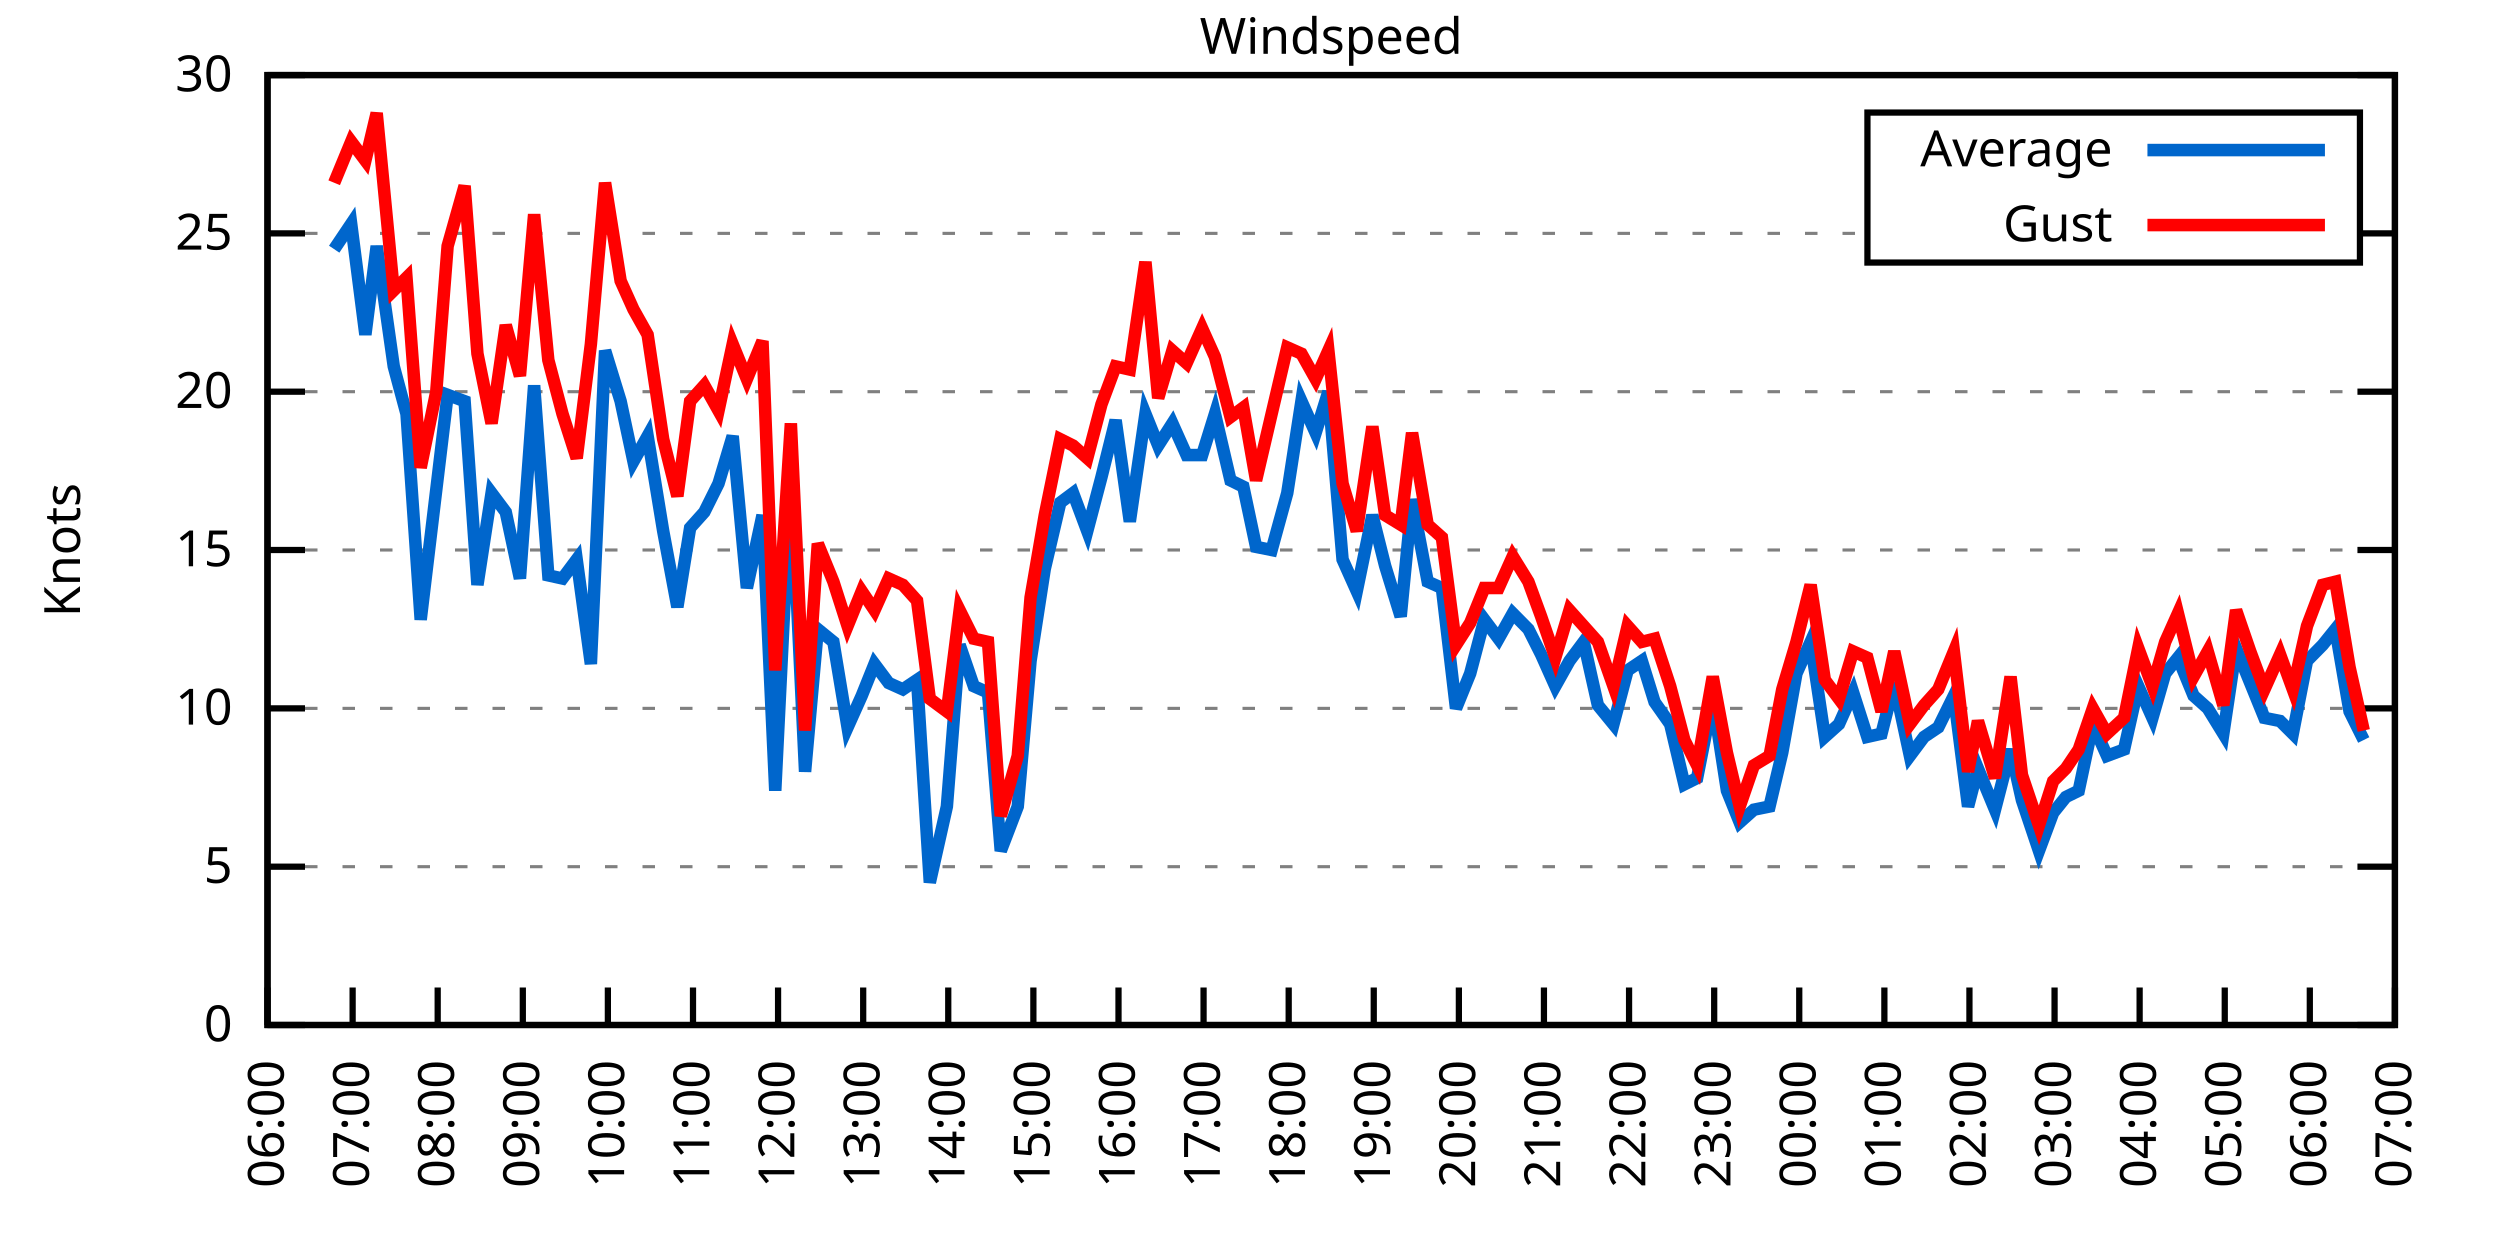
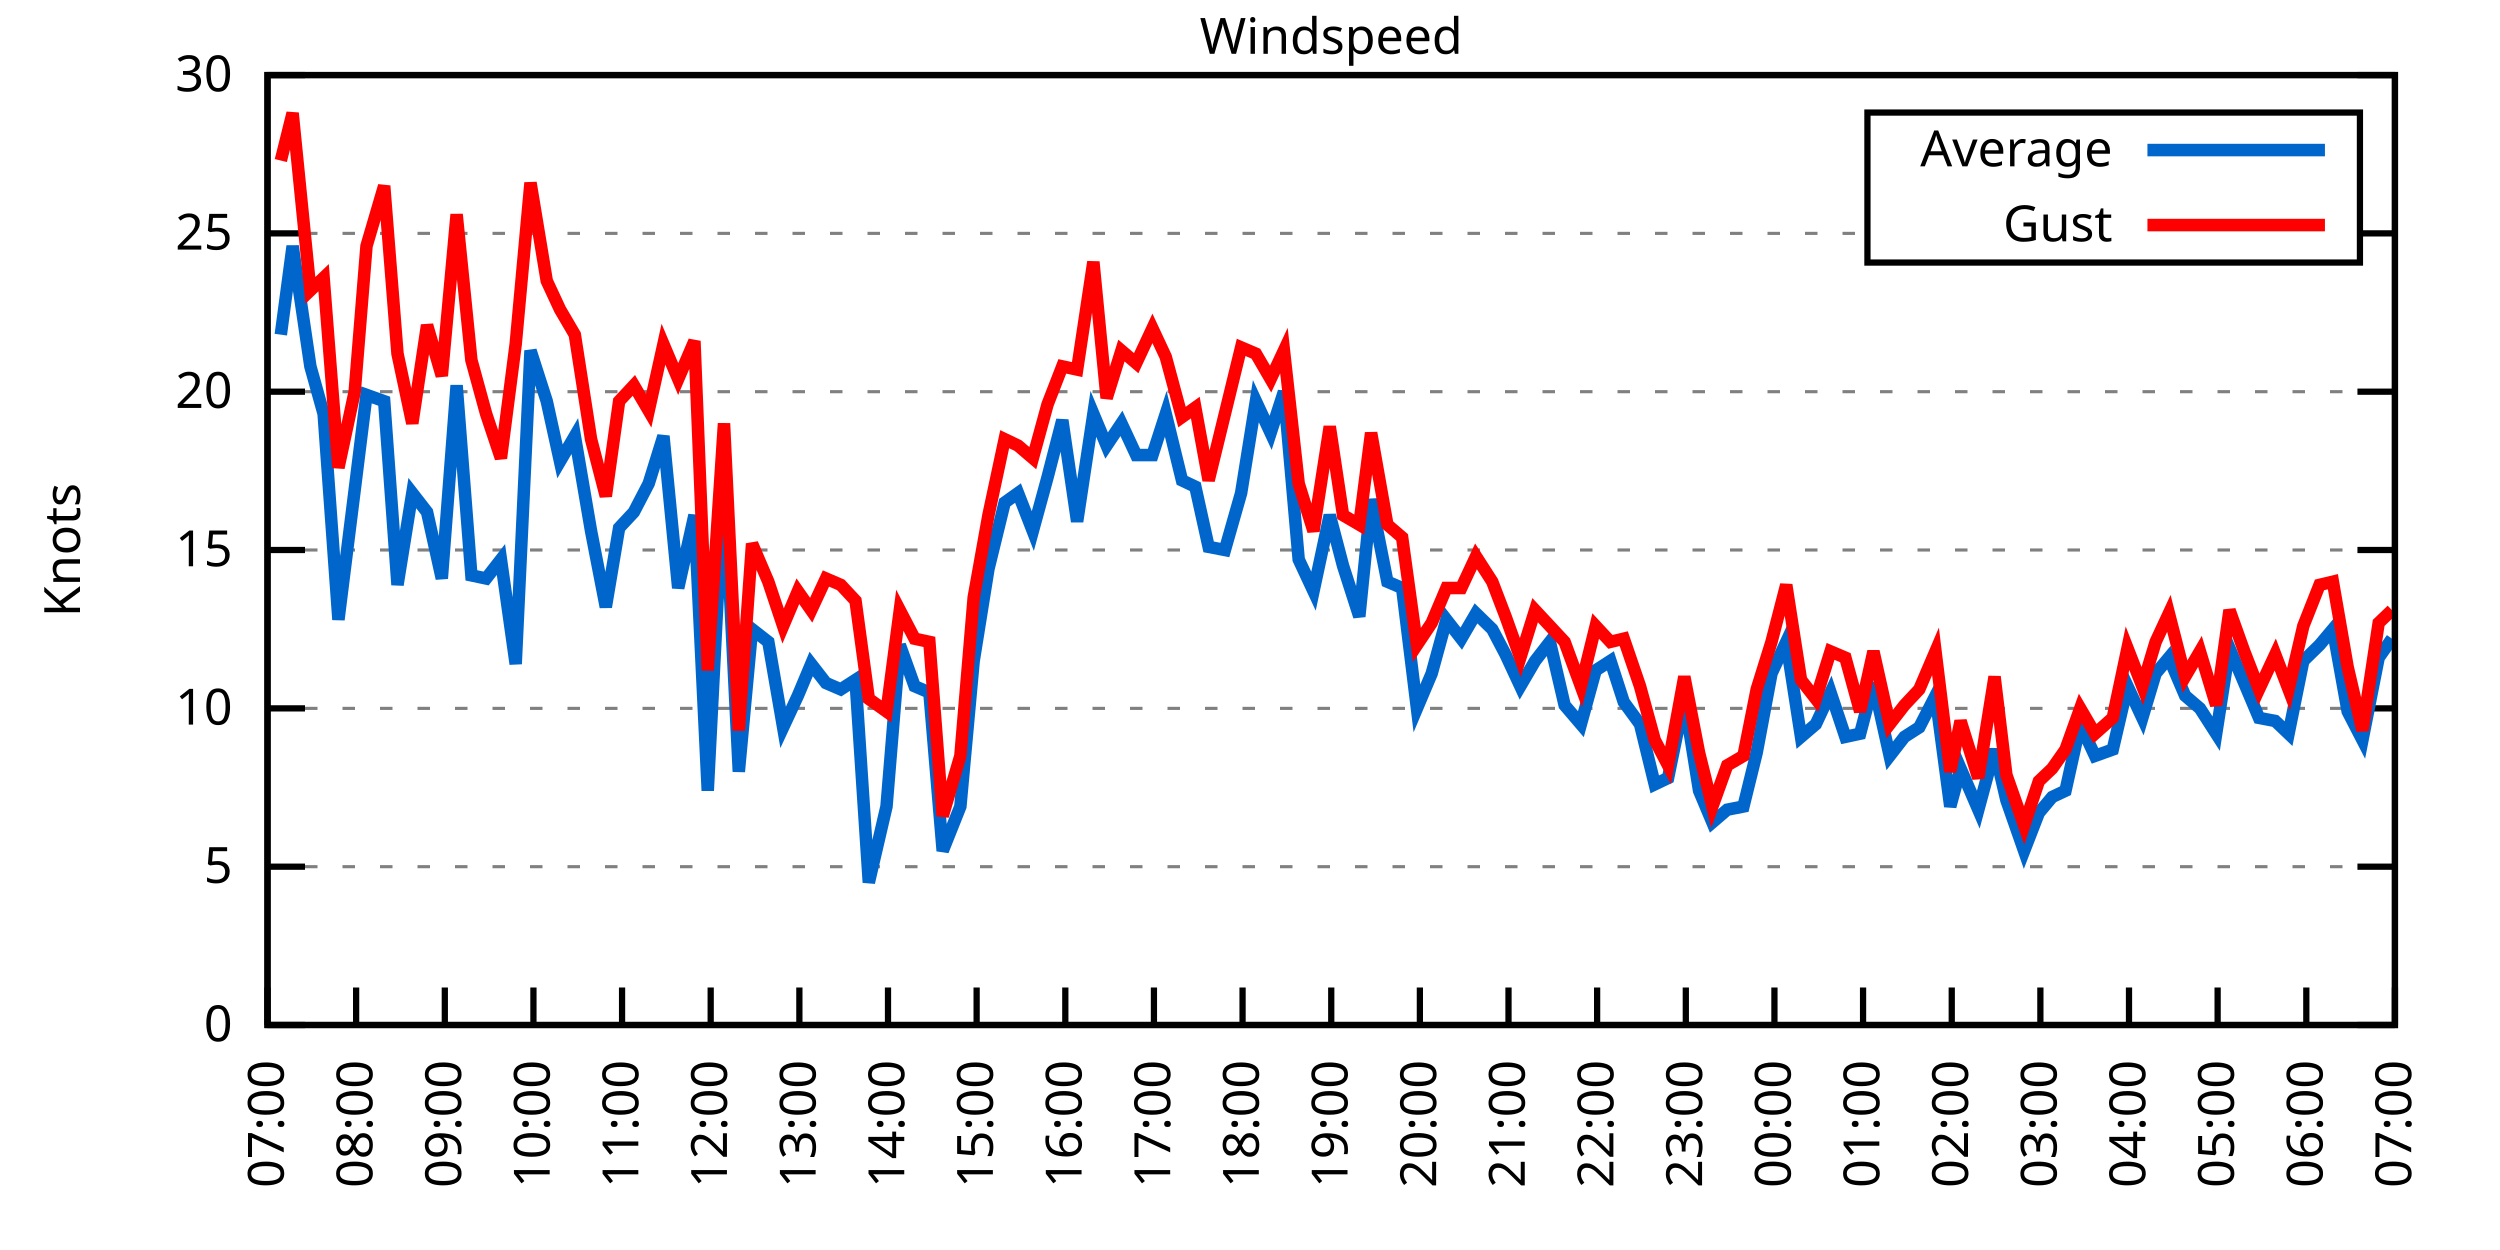
<svg xmlns="http://www.w3.org/2000/svg" xmlns:xlink="http://www.w3.org/1999/xlink" width="400" height="200" viewBox="0 0 400 200">
  <g id="gnuplot_canvas">
    <rect x="0" y="0" width="400" height="200" fill="none" />
    <defs>
      <circle id="gpDot" r="0.5" stroke-width="0.5" stroke="currentColor" />
      <path id="gpPt0" stroke-width="0.333" stroke="currentColor" d="M-1,0 h2 M0,-1 v2" />
      <path id="gpPt1" stroke-width="0.333" stroke="currentColor" d="M-1,-1 L1,1 M1,-1 L-1,1" />
      <path id="gpPt2" stroke-width="0.333" stroke="currentColor" d="M-1,0 L1,0 M0,-1 L0,1 M-1,-1 L1,1 M-1,1 L1,-1" />
      <rect id="gpPt3" stroke-width="0.333" stroke="currentColor" x="-1" y="-1" width="2" height="2" />
      <rect id="gpPt4" stroke-width="0.333" stroke="currentColor" fill="currentColor" x="-1" y="-1" width="2" height="2" />
      <circle id="gpPt5" stroke-width="0.333" stroke="currentColor" cx="0" cy="0" r="1" />
      <use xlink:href="#gpPt5" id="gpPt6" fill="currentColor" stroke="none" />
      <path id="gpPt7" stroke-width="0.333" stroke="currentColor" d="M0,-1.33 L-1.33,0.67 L1.33,0.67 z" />
      <use xlink:href="#gpPt7" id="gpPt8" fill="currentColor" stroke="none" />
      <use xlink:href="#gpPt7" id="gpPt9" stroke="currentColor" transform="rotate(180)" />
      <use xlink:href="#gpPt9" id="gpPt10" fill="currentColor" stroke="none" />
      <use xlink:href="#gpPt3" id="gpPt11" stroke="currentColor" transform="rotate(45)" />
      <use xlink:href="#gpPt11" id="gpPt12" fill="currentColor" stroke="none" />
      <path id="gpPt13" stroke-width="0.333" stroke="currentColor" d="M0,1.330 L1.265,0.411 L0.782,-1.067 L-0.782,-1.076 L-1.265,0.411 z" />
      <use xlink:href="#gpPt13" id="gpPt14" fill="currentColor" stroke="none" />
      <filter id="textbox" filterUnits="objectBoundingBox" x="0" y="0" height="1" width="1">
        <feFlood flood-color="white" flood-opacity="1" result="bgnd" />
        <feComposite in="SourceGraphic" in2="bgnd" operator="atop" />
      </filter>
      <filter id="greybox" filterUnits="objectBoundingBox" x="0" y="0" height="1" width="1">
        <feFlood flood-color="lightgrey" flood-opacity="1" result="grey" />
        <feComposite in="SourceGraphic" in2="grey" operator="atop" />
      </filter>
    </defs>
    <g fill="none" color="white" stroke="currentColor" stroke-width="1.00" stroke-linecap="butt" stroke-linejoin="miter">
</g>
    <g fill="none" color="black" stroke="currentColor" stroke-width="1.00" stroke-linecap="butt" stroke-linejoin="miter">
      <g stroke="none" shape-rendering="crispEdges">
        <polygon fill="rgb(255, 255, 255)" points="42.80,164.00 383.18,164.00 383.18,12.02 42.80,12.02 " />
      </g>
    </g>
    <g fill="none" color="black" stroke="currentColor" stroke-width="1.00" stroke-linecap="butt" stroke-linejoin="miter">
</g>
    <g fill="none" color="black" stroke="black" stroke-width="0.50" stroke-linecap="butt" stroke-linejoin="miter">
</g>
    <g fill="none" color="gray" stroke="currentColor" stroke-width="0.50" stroke-linecap="butt" stroke-linejoin="miter">
      <path stroke="gray" stroke-dasharray="2,4" class="gridline" d="M42.80,164.00 L383.19,164.00  " />
    </g>
    <g fill="none" color="gray" stroke="gray" stroke-width="1.00" stroke-linecap="butt" stroke-linejoin="miter">
</g>
    <g fill="none" color="black" stroke="currentColor" stroke-width="1.00" stroke-linecap="butt" stroke-linejoin="miter">
      <path stroke="black" d="M42.80,164.00 L48.80,164.00 M383.19,164.00 L377.19,164.00  " />
      <g transform="translate(37.20,166.60)" stroke="none" fill="black" font-family="Sans" font-size="8.00" text-anchor="end">
        <text>
          <tspan font-family="Sans"> 0</tspan>
        </text>
      </g>
    </g>
    <g fill="none" color="black" stroke="currentColor" stroke-width="1.00" stroke-linecap="butt" stroke-linejoin="miter">
</g>
    <g fill="none" color="black" stroke="black" stroke-width="0.50" stroke-linecap="butt" stroke-linejoin="miter">
</g>
    <g fill="none" color="gray" stroke="currentColor" stroke-width="0.50" stroke-linecap="butt" stroke-linejoin="miter">
      <path stroke="gray" stroke-dasharray="2,4" class="gridline" d="M42.80,138.67 L383.19,138.67  " />
    </g>
    <g fill="none" color="gray" stroke="gray" stroke-width="1.00" stroke-linecap="butt" stroke-linejoin="miter">
</g>
    <g fill="none" color="black" stroke="currentColor" stroke-width="1.00" stroke-linecap="butt" stroke-linejoin="miter">
      <path stroke="black" d="M42.80,138.67 L48.80,138.67 M383.19,138.67 L377.19,138.67  " />
      <g transform="translate(37.20,141.27)" stroke="none" fill="black" font-family="Sans" font-size="8.00" text-anchor="end">
        <text>
          <tspan font-family="Sans"> 5</tspan>
        </text>
      </g>
    </g>
    <g fill="none" color="black" stroke="currentColor" stroke-width="1.00" stroke-linecap="butt" stroke-linejoin="miter">
</g>
    <g fill="none" color="black" stroke="black" stroke-width="0.50" stroke-linecap="butt" stroke-linejoin="miter">
</g>
    <g fill="none" color="gray" stroke="currentColor" stroke-width="0.50" stroke-linecap="butt" stroke-linejoin="miter">
      <path stroke="gray" stroke-dasharray="2,4" class="gridline" d="M42.80,113.34 L383.19,113.34  " />
    </g>
    <g fill="none" color="gray" stroke="gray" stroke-width="1.00" stroke-linecap="butt" stroke-linejoin="miter">
</g>
    <g fill="none" color="black" stroke="currentColor" stroke-width="1.00" stroke-linecap="butt" stroke-linejoin="miter">
      <path stroke="black" d="M42.80,113.34 L48.80,113.34 M383.19,113.34 L377.19,113.34  " />
      <g transform="translate(37.20,115.94)" stroke="none" fill="black" font-family="Sans" font-size="8.00" text-anchor="end">
        <text>
          <tspan font-family="Sans"> 10</tspan>
        </text>
      </g>
    </g>
    <g fill="none" color="black" stroke="currentColor" stroke-width="1.00" stroke-linecap="butt" stroke-linejoin="miter">
</g>
    <g fill="none" color="black" stroke="black" stroke-width="0.50" stroke-linecap="butt" stroke-linejoin="miter">
</g>
    <g fill="none" color="gray" stroke="currentColor" stroke-width="0.50" stroke-linecap="butt" stroke-linejoin="miter">
      <path stroke="gray" stroke-dasharray="2,4" class="gridline" d="M42.80,88.00 L383.19,88.00  " />
    </g>
    <g fill="none" color="gray" stroke="gray" stroke-width="1.00" stroke-linecap="butt" stroke-linejoin="miter">
</g>
    <g fill="none" color="black" stroke="currentColor" stroke-width="1.00" stroke-linecap="butt" stroke-linejoin="miter">
      <path stroke="black" d="M42.80,88.00 L48.80,88.00 M383.19,88.00 L377.19,88.00  " />
      <g transform="translate(37.20,90.60)" stroke="none" fill="black" font-family="Sans" font-size="8.00" text-anchor="end">
        <text>
          <tspan font-family="Sans"> 15</tspan>
        </text>
      </g>
    </g>
    <g fill="none" color="black" stroke="currentColor" stroke-width="1.00" stroke-linecap="butt" stroke-linejoin="miter">
</g>
    <g fill="none" color="black" stroke="black" stroke-width="0.50" stroke-linecap="butt" stroke-linejoin="miter">
</g>
    <g fill="none" color="gray" stroke="currentColor" stroke-width="0.50" stroke-linecap="butt" stroke-linejoin="miter">
      <path stroke="gray" stroke-dasharray="2,4" class="gridline" d="M42.80,62.67 L383.19,62.67  " />
    </g>
    <g fill="none" color="gray" stroke="gray" stroke-width="1.00" stroke-linecap="butt" stroke-linejoin="miter">
</g>
    <g fill="none" color="black" stroke="currentColor" stroke-width="1.00" stroke-linecap="butt" stroke-linejoin="miter">
      <path stroke="black" d="M42.80,62.67 L48.80,62.67 M383.19,62.67 L377.19,62.67  " />
      <g transform="translate(37.20,65.27)" stroke="none" fill="black" font-family="Sans" font-size="8.00" text-anchor="end">
        <text>
          <tspan font-family="Sans"> 20</tspan>
        </text>
      </g>
    </g>
    <g fill="none" color="black" stroke="currentColor" stroke-width="1.00" stroke-linecap="butt" stroke-linejoin="miter">
</g>
    <g fill="none" color="black" stroke="black" stroke-width="0.50" stroke-linecap="butt" stroke-linejoin="miter">
</g>
    <g fill="none" color="gray" stroke="currentColor" stroke-width="0.50" stroke-linecap="butt" stroke-linejoin="miter">
      <path stroke="gray" stroke-dasharray="2,4" class="gridline" d="M42.80,37.34 L298.79,37.34 M377.59,37.34 L383.19,37.34  " />
    </g>
    <g fill="none" color="gray" stroke="gray" stroke-width="1.00" stroke-linecap="butt" stroke-linejoin="miter">
</g>
    <g fill="none" color="black" stroke="currentColor" stroke-width="1.00" stroke-linecap="butt" stroke-linejoin="miter">
      <path stroke="black" d="M42.80,37.34 L48.80,37.34 M383.19,37.34 L377.19,37.34  " />
      <g transform="translate(37.20,39.94)" stroke="none" fill="black" font-family="Sans" font-size="8.00" text-anchor="end">
        <text>
          <tspan font-family="Sans"> 25</tspan>
        </text>
      </g>
    </g>
    <g fill="none" color="black" stroke="currentColor" stroke-width="1.00" stroke-linecap="butt" stroke-linejoin="miter">
</g>
    <g fill="none" color="black" stroke="black" stroke-width="0.50" stroke-linecap="butt" stroke-linejoin="miter">
</g>
    <g fill="none" color="gray" stroke="currentColor" stroke-width="0.50" stroke-linecap="butt" stroke-linejoin="miter">
      <path stroke="gray" stroke-dasharray="2,4" class="gridline" d="M42.80,12.01 L383.19,12.01  " />
    </g>
    <g fill="none" color="gray" stroke="gray" stroke-width="1.00" stroke-linecap="butt" stroke-linejoin="miter">
</g>
    <g fill="none" color="black" stroke="currentColor" stroke-width="1.00" stroke-linecap="butt" stroke-linejoin="miter">
      <path stroke="black" d="M42.80,12.01 L48.80,12.01 M383.19,12.01 L377.19,12.01  " />
      <g transform="translate(37.20,14.61)" stroke="none" fill="black" font-family="Sans" font-size="8.00" text-anchor="end">
        <text>
          <tspan font-family="Sans"> 30</tspan>
        </text>
      </g>
    </g>
    <g fill="none" color="black" stroke="currentColor" stroke-width="1.00" stroke-linecap="butt" stroke-linejoin="miter">
      <path stroke="black" d="M42.80,164.00 L42.80,158.00  " />
      <g transform="translate(45.40,169.60) rotate(270.00)" stroke="none" fill="black" font-family="Sans" font-size="8.00" text-anchor="end">
        <text>
-           <tspan font-family="Sans">06:00</tspan>
-         </text>
-       </g>
-     </g>
-     <g fill="none" color="black" stroke="currentColor" stroke-width="1.00" stroke-linecap="butt" stroke-linejoin="miter">
-       <path stroke="black" d="M56.42,164.00 L56.42,158.00  " />
-       <g transform="translate(59.02,169.60) rotate(270.00)" stroke="none" fill="black" font-family="Sans" font-size="8.00" text-anchor="end">
-         <text>
          <tspan font-family="Sans">07:00</tspan>
        </text>
      </g>
    </g>
    <g fill="none" color="black" stroke="currentColor" stroke-width="1.00" stroke-linecap="butt" stroke-linejoin="miter">
-       <path stroke="black" d="M70.03,164.00 L70.03,158.00  " />
-       <g transform="translate(72.63,169.60) rotate(270.00)" stroke="none" fill="black" font-family="Sans" font-size="8.00" text-anchor="end">
+       <path stroke="black" d="M56.98,164.00 L56.98,158.00  " />
+       <g transform="translate(59.58,169.60) rotate(270.00)" stroke="none" fill="black" font-family="Sans" font-size="8.00" text-anchor="end">
        <text>
          <tspan font-family="Sans">08:00</tspan>
        </text>
      </g>
    </g>
    <g fill="none" color="black" stroke="currentColor" stroke-width="1.00" stroke-linecap="butt" stroke-linejoin="miter">
-       <path stroke="black" d="M83.65,164.00 L83.65,158.00  " />
-       <g transform="translate(86.25,169.60) rotate(270.00)" stroke="none" fill="black" font-family="Sans" font-size="8.00" text-anchor="end">
+       <path stroke="black" d="M71.17,164.00 L71.17,158.00  " />
+       <g transform="translate(73.77,169.60) rotate(270.00)" stroke="none" fill="black" font-family="Sans" font-size="8.00" text-anchor="end">
        <text>
          <tspan font-family="Sans">09:00</tspan>
        </text>
      </g>
    </g>
    <g fill="none" color="black" stroke="currentColor" stroke-width="1.00" stroke-linecap="butt" stroke-linejoin="miter">
-       <path stroke="black" d="M97.26,164.00 L97.26,158.00  " />
-       <g transform="translate(99.86,169.60) rotate(270.00)" stroke="none" fill="black" font-family="Sans" font-size="8.00" text-anchor="end">
+       <path stroke="black" d="M85.35,164.00 L85.35,158.00  " />
+       <g transform="translate(87.95,169.60) rotate(270.00)" stroke="none" fill="black" font-family="Sans" font-size="8.00" text-anchor="end">
        <text>
          <tspan font-family="Sans">10:00</tspan>
        </text>
      </g>
    </g>
    <g fill="none" color="black" stroke="currentColor" stroke-width="1.00" stroke-linecap="butt" stroke-linejoin="miter">
-       <path stroke="black" d="M110.88,164.00 L110.88,158.00  " />
-       <g transform="translate(113.48,169.60) rotate(270.00)" stroke="none" fill="black" font-family="Sans" font-size="8.00" text-anchor="end">
+       <path stroke="black" d="M99.53,164.00 L99.53,158.00  " />
+       <g transform="translate(102.13,169.60) rotate(270.00)" stroke="none" fill="black" font-family="Sans" font-size="8.00" text-anchor="end">
        <text>
          <tspan font-family="Sans">11:00</tspan>
        </text>
      </g>
    </g>
    <g fill="none" color="black" stroke="currentColor" stroke-width="1.00" stroke-linecap="butt" stroke-linejoin="miter">
-       <path stroke="black" d="M124.49,164.00 L124.49,158.00  " />
-       <g transform="translate(127.09,169.60) rotate(270.00)" stroke="none" fill="black" font-family="Sans" font-size="8.00" text-anchor="end">
+       <path stroke="black" d="M113.71,164.00 L113.71,158.00  " />
+       <g transform="translate(116.31,169.60) rotate(270.00)" stroke="none" fill="black" font-family="Sans" font-size="8.00" text-anchor="end">
        <text>
          <tspan font-family="Sans">12:00</tspan>
        </text>
      </g>
    </g>
    <g fill="none" color="black" stroke="currentColor" stroke-width="1.00" stroke-linecap="butt" stroke-linejoin="miter">
-       <path stroke="black" d="M138.11,164.00 L138.11,158.00  " />
-       <g transform="translate(140.71,169.60) rotate(270.00)" stroke="none" fill="black" font-family="Sans" font-size="8.00" text-anchor="end">
+       <path stroke="black" d="M127.90,164.00 L127.90,158.00  " />
+       <g transform="translate(130.50,169.60) rotate(270.00)" stroke="none" fill="black" font-family="Sans" font-size="8.00" text-anchor="end">
        <text>
          <tspan font-family="Sans">13:00</tspan>
        </text>
      </g>
    </g>
    <g fill="none" color="black" stroke="currentColor" stroke-width="1.00" stroke-linecap="butt" stroke-linejoin="miter">
-       <path stroke="black" d="M151.72,164.00 L151.72,158.00  " />
-       <g transform="translate(154.32,169.60) rotate(270.00)" stroke="none" fill="black" font-family="Sans" font-size="8.00" text-anchor="end">
+       <path stroke="black" d="M142.08,164.00 L142.08,158.00  " />
+       <g transform="translate(144.68,169.60) rotate(270.00)" stroke="none" fill="black" font-family="Sans" font-size="8.00" text-anchor="end">
        <text>
          <tspan font-family="Sans">14:00</tspan>
        </text>
      </g>
    </g>
    <g fill="none" color="black" stroke="currentColor" stroke-width="1.00" stroke-linecap="butt" stroke-linejoin="miter">
-       <path stroke="black" d="M165.34,164.00 L165.34,158.00  " />
-       <g transform="translate(167.94,169.60) rotate(270.00)" stroke="none" fill="black" font-family="Sans" font-size="8.00" text-anchor="end">
+       <path stroke="black" d="M156.26,164.00 L156.26,158.00  " />
+       <g transform="translate(158.86,169.60) rotate(270.00)" stroke="none" fill="black" font-family="Sans" font-size="8.00" text-anchor="end">
        <text>
          <tspan font-family="Sans">15:00</tspan>
        </text>
      </g>
    </g>
    <g fill="none" color="black" stroke="currentColor" stroke-width="1.00" stroke-linecap="butt" stroke-linejoin="miter">
-       <path stroke="black" d="M178.96,164.00 L178.96,158.00  " />
-       <g transform="translate(181.56,169.60) rotate(270.00)" stroke="none" fill="black" font-family="Sans" font-size="8.00" text-anchor="end">
+       <path stroke="black" d="M170.45,164.00 L170.45,158.00  " />
+       <g transform="translate(173.05,169.60) rotate(270.00)" stroke="none" fill="black" font-family="Sans" font-size="8.00" text-anchor="end">
        <text>
          <tspan font-family="Sans">16:00</tspan>
        </text>
      </g>
    </g>
    <g fill="none" color="black" stroke="currentColor" stroke-width="1.00" stroke-linecap="butt" stroke-linejoin="miter">
-       <path stroke="black" d="M192.57,164.00 L192.57,158.00  " />
-       <g transform="translate(195.17,169.60) rotate(270.00)" stroke="none" fill="black" font-family="Sans" font-size="8.00" text-anchor="end">
+       <path stroke="black" d="M184.63,164.00 L184.63,158.00  " />
+       <g transform="translate(187.23,169.60) rotate(270.00)" stroke="none" fill="black" font-family="Sans" font-size="8.00" text-anchor="end">
        <text>
          <tspan font-family="Sans">17:00</tspan>
        </text>
      </g>
    </g>
    <g fill="none" color="black" stroke="currentColor" stroke-width="1.00" stroke-linecap="butt" stroke-linejoin="miter">
-       <path stroke="black" d="M206.19,164.00 L206.19,158.00  " />
-       <g transform="translate(208.79,169.60) rotate(270.00)" stroke="none" fill="black" font-family="Sans" font-size="8.00" text-anchor="end">
+       <path stroke="black" d="M198.81,164.00 L198.81,158.00  " />
+       <g transform="translate(201.41,169.60) rotate(270.00)" stroke="none" fill="black" font-family="Sans" font-size="8.00" text-anchor="end">
        <text>
          <tspan font-family="Sans">18:00</tspan>
        </text>
      </g>
    </g>
    <g fill="none" color="black" stroke="currentColor" stroke-width="1.00" stroke-linecap="butt" stroke-linejoin="miter">
-       <path stroke="black" d="M219.80,164.00 L219.80,158.00  " />
-       <g transform="translate(222.40,169.60) rotate(270.00)" stroke="none" fill="black" font-family="Sans" font-size="8.00" text-anchor="end">
+       <path stroke="black" d="M213.00,164.00 L213.00,158.00  " />
+       <g transform="translate(215.60,169.60) rotate(270.00)" stroke="none" fill="black" font-family="Sans" font-size="8.00" text-anchor="end">
        <text>
          <tspan font-family="Sans">19:00</tspan>
        </text>
      </g>
    </g>
    <g fill="none" color="black" stroke="currentColor" stroke-width="1.00" stroke-linecap="butt" stroke-linejoin="miter">
-       <path stroke="black" d="M233.42,164.00 L233.42,158.00  " />
-       <g transform="translate(236.02,169.60) rotate(270.00)" stroke="none" fill="black" font-family="Sans" font-size="8.00" text-anchor="end">
+       <path stroke="black" d="M227.18,164.00 L227.18,158.00  " />
+       <g transform="translate(229.78,169.60) rotate(270.00)" stroke="none" fill="black" font-family="Sans" font-size="8.00" text-anchor="end">
        <text>
          <tspan font-family="Sans">20:00</tspan>
        </text>
      </g>
    </g>
    <g fill="none" color="black" stroke="currentColor" stroke-width="1.00" stroke-linecap="butt" stroke-linejoin="miter">
-       <path stroke="black" d="M247.03,164.00 L247.03,158.00  " />
-       <g transform="translate(249.63,169.60) rotate(270.00)" stroke="none" fill="black" font-family="Sans" font-size="8.00" text-anchor="end">
+       <path stroke="black" d="M241.36,164.00 L241.36,158.00  " />
+       <g transform="translate(243.96,169.60) rotate(270.00)" stroke="none" fill="black" font-family="Sans" font-size="8.00" text-anchor="end">
        <text>
          <tspan font-family="Sans">21:00</tspan>
        </text>
      </g>
    </g>
    <g fill="none" color="black" stroke="currentColor" stroke-width="1.00" stroke-linecap="butt" stroke-linejoin="miter">
-       <path stroke="black" d="M260.65,164.00 L260.65,158.00  " />
-       <g transform="translate(263.25,169.60) rotate(270.00)" stroke="none" fill="black" font-family="Sans" font-size="8.00" text-anchor="end">
+       <path stroke="black" d="M255.54,164.00 L255.54,158.00  " />
+       <g transform="translate(258.14,169.60) rotate(270.00)" stroke="none" fill="black" font-family="Sans" font-size="8.00" text-anchor="end">
        <text>
          <tspan font-family="Sans">22:00</tspan>
        </text>
      </g>
    </g>
    <g fill="none" color="black" stroke="currentColor" stroke-width="1.00" stroke-linecap="butt" stroke-linejoin="miter">
-       <path stroke="black" d="M274.27,164.00 L274.27,158.00  " />
-       <g transform="translate(276.87,169.60) rotate(270.00)" stroke="none" fill="black" font-family="Sans" font-size="8.00" text-anchor="end">
+       <path stroke="black" d="M269.73,164.00 L269.73,158.00  " />
+       <g transform="translate(272.33,169.60) rotate(270.00)" stroke="none" fill="black" font-family="Sans" font-size="8.00" text-anchor="end">
        <text>
          <tspan font-family="Sans">23:00</tspan>
        </text>
      </g>
    </g>
    <g fill="none" color="black" stroke="currentColor" stroke-width="1.00" stroke-linecap="butt" stroke-linejoin="miter">
-       <path stroke="black" d="M287.88,164.00 L287.88,158.00  " />
-       <g transform="translate(290.48,169.60) rotate(270.00)" stroke="none" fill="black" font-family="Sans" font-size="8.00" text-anchor="end">
+       <path stroke="black" d="M283.91,164.00 L283.91,158.00  " />
+       <g transform="translate(286.51,169.60) rotate(270.00)" stroke="none" fill="black" font-family="Sans" font-size="8.00" text-anchor="end">
        <text>
          <tspan font-family="Sans">00:00</tspan>
        </text>
      </g>
    </g>
    <g fill="none" color="black" stroke="currentColor" stroke-width="1.00" stroke-linecap="butt" stroke-linejoin="miter">
-       <path stroke="black" d="M301.50,164.00 L301.50,158.00  " />
-       <g transform="translate(304.10,169.60) rotate(270.00)" stroke="none" fill="black" font-family="Sans" font-size="8.00" text-anchor="end">
+       <path stroke="black" d="M298.09,164.00 L298.09,158.00  " />
+       <g transform="translate(300.69,169.60) rotate(270.00)" stroke="none" fill="black" font-family="Sans" font-size="8.00" text-anchor="end">
        <text>
          <tspan font-family="Sans">01:00</tspan>
        </text>
      </g>
    </g>
    <g fill="none" color="black" stroke="currentColor" stroke-width="1.00" stroke-linecap="butt" stroke-linejoin="miter">
-       <path stroke="black" d="M315.11,164.00 L315.11,158.00  " />
-       <g transform="translate(317.71,169.60) rotate(270.00)" stroke="none" fill="black" font-family="Sans" font-size="8.00" text-anchor="end">
+       <path stroke="black" d="M312.28,164.00 L312.28,158.00  " />
+       <g transform="translate(314.88,169.60) rotate(270.00)" stroke="none" fill="black" font-family="Sans" font-size="8.00" text-anchor="end">
        <text>
          <tspan font-family="Sans">02:00</tspan>
        </text>
      </g>
    </g>
    <g fill="none" color="black" stroke="currentColor" stroke-width="1.00" stroke-linecap="butt" stroke-linejoin="miter">
-       <path stroke="black" d="M328.73,164.00 L328.73,158.00  " />
-       <g transform="translate(331.33,169.60) rotate(270.00)" stroke="none" fill="black" font-family="Sans" font-size="8.00" text-anchor="end">
+       <path stroke="black" d="M326.46,164.00 L326.46,158.00  " />
+       <g transform="translate(329.06,169.60) rotate(270.00)" stroke="none" fill="black" font-family="Sans" font-size="8.00" text-anchor="end">
        <text>
          <tspan font-family="Sans">03:00</tspan>
        </text>
      </g>
    </g>
    <g fill="none" color="black" stroke="currentColor" stroke-width="1.00" stroke-linecap="butt" stroke-linejoin="miter">
-       <path stroke="black" d="M342.34,164.00 L342.34,158.00  " />
-       <g transform="translate(344.94,169.60) rotate(270.00)" stroke="none" fill="black" font-family="Sans" font-size="8.00" text-anchor="end">
+       <path stroke="black" d="M340.64,164.00 L340.64,158.00  " />
+       <g transform="translate(343.24,169.60) rotate(270.00)" stroke="none" fill="black" font-family="Sans" font-size="8.00" text-anchor="end">
        <text>
          <tspan font-family="Sans">04:00</tspan>
        </text>
      </g>
    </g>
    <g fill="none" color="black" stroke="currentColor" stroke-width="1.00" stroke-linecap="butt" stroke-linejoin="miter">
-       <path stroke="black" d="M355.96,164.00 L355.96,158.00  " />
-       <g transform="translate(358.56,169.60) rotate(270.00)" stroke="none" fill="black" font-family="Sans" font-size="8.00" text-anchor="end">
+       <path stroke="black" d="M354.82,164.00 L354.82,158.00  " />
+       <g transform="translate(357.42,169.60) rotate(270.00)" stroke="none" fill="black" font-family="Sans" font-size="8.00" text-anchor="end">
        <text>
          <tspan font-family="Sans">05:00</tspan>
        </text>
      </g>
    </g>
    <g fill="none" color="black" stroke="currentColor" stroke-width="1.00" stroke-linecap="butt" stroke-linejoin="miter">
-       <path stroke="black" d="M369.57,164.00 L369.57,158.00  " />
-       <g transform="translate(372.17,169.60) rotate(270.00)" stroke="none" fill="black" font-family="Sans" font-size="8.00" text-anchor="end">
+       <path stroke="black" d="M369.01,164.00 L369.01,158.00  " />
+       <g transform="translate(371.61,169.60) rotate(270.00)" stroke="none" fill="black" font-family="Sans" font-size="8.00" text-anchor="end">
        <text>
          <tspan font-family="Sans">06:00</tspan>
        </text>
      </g>
    </g>
    <g fill="none" color="black" stroke="currentColor" stroke-width="1.00" stroke-linecap="butt" stroke-linejoin="miter">
      <path stroke="black" d="M383.19,164.00 L383.19,158.00  " />
      <g transform="translate(385.79,169.60) rotate(270.00)" stroke="none" fill="black" font-family="Sans" font-size="8.00" text-anchor="end">
        <text>
          <tspan font-family="Sans">07:00</tspan>
        </text>
      </g>
    </g>
    <g fill="none" color="black" stroke="currentColor" stroke-width="1.00" stroke-linecap="butt" stroke-linejoin="miter">
</g>
    <g fill="none" color="black" stroke="currentColor" stroke-width="1.00" stroke-linecap="butt" stroke-linejoin="miter">
      <path stroke="black" d="M42.80,12.01 L42.80,164.00 L383.19,164.00 L383.19,12.01 L42.80,12.01 Z  " />
    </g>
    <g fill="none" color="black" stroke="currentColor" stroke-width="1.00" stroke-linecap="butt" stroke-linejoin="miter">
</g>
    <g fill="none" color="black" stroke="currentColor" stroke-width="1.00" stroke-linecap="butt" stroke-linejoin="miter">
      <path stroke="black" d="M298.79,42.01 L298.79,18.01 L377.59,18.01 L377.59,42.01 L298.79,42.01 Z  " />
    </g>
    <g id="Windspeed_plot_1">
      <g fill="none" color="white" stroke="black" stroke-width="2.00" stroke-linecap="butt" stroke-linejoin="miter">
</g>
      <g fill="none" color="black" stroke="currentColor" stroke-width="2.00" stroke-linecap="butt" stroke-linejoin="miter">
        <g transform="translate(337.99,26.61)" stroke="none" fill="black" font-family="Sans" font-size="8.00" text-anchor="end">
          <text>
            <tspan font-family="Sans">Average</tspan>
          </text>
        </g>
      </g>
      <g fill="none" color="black" stroke="currentColor" stroke-width="2.00" stroke-linecap="butt" stroke-linejoin="miter">
-         <path stroke="rgb(  0, 102, 204)" d="M343.59,24.01 L371.99,24.01 M53.47,39.87 L56.19,35.82 L58.46,53.55 L60.27,39.37 L63.00,58.62 L65.04,66.22   L67.31,99.15 L69.80,78.38 L71.62,63.18 L74.34,64.19 L76.39,93.58 L78.65,78.89 L80.92,81.93 L83.19,92.56   L85.46,61.66 L87.73,92.06 L90.00,92.56 L92.27,89.52 L94.54,106.24 L96.81,56.09 L99.30,64.19 L101.35,73.82   L103.62,69.77 L106.11,84.97 L108.38,97.12 L110.42,84.46 L112.69,81.93 L114.96,77.37 L117.23,69.77 L119.50,94.08   L122.00,82.43 L124.04,126.51 L126.54,75.85 L128.81,123.47 L130.85,100.67 L133.34,102.70 L135.61,116.38 L137.88,111.31   L139.92,106.24 L142.19,109.28 L144.46,110.30 L146.73,108.78 L148.77,141.20 L151.50,129.04 L153.54,103.20 L155.81,109.79   L158.08,110.80 L160.12,136.14 L162.84,129.04 L164.89,105.74 L167.16,91.04 L169.65,80.41 L171.69,78.89 L173.96,84.97   L176.23,76.35 L178.50,67.23 L180.77,83.45 L183.27,66.22 L185.31,71.29 L187.58,67.74 L189.85,72.81 L192.34,72.81   L194.39,66.22 L196.88,76.86 L198.93,77.87 L200.97,87.50 L203.46,88.00 L205.96,78.89 L208.23,64.19 L210.50,69.26   L212.54,62.67 L214.81,89.52 L217.08,94.59 L219.58,82.43 L221.62,90.54 L224.11,98.64 L225.93,79.90 L228.43,93.07   L230.70,94.08 L232.96,113.34 L235.23,107.76 L237.50,99.15 L239.77,102.19 L242.04,98.14 L244.54,100.67 L246.58,104.72   L248.85,109.79 L251.12,105.74 L253.39,102.70 L255.66,112.83 L258.15,115.87 L260.42,107.26 L262.69,105.74 L264.73,112.32   L267.23,115.87 L269.50,125.50 L271.54,124.48 L274.04,111.82 L276.31,126.51 L278.35,131.58 L280.62,129.55 L283.12,129.04   L285.16,120.43 L287.43,107.76 L289.70,102.70 L291.97,117.90 L294.23,115.87 L296.50,110.80 L298.77,117.90 L301.04,117.39   L303.08,109.28 L305.58,120.94 L307.85,117.90 L310.12,116.38 L312.62,111.31 L314.89,129.04 L316.47,122.96 L319.20,129.55   L321.69,119.92 L323.51,128.03 L326.23,136.14 L328.50,130.06 L330.54,127.52 L332.59,126.51 L334.85,115.87 L337.12,120.94   L339.85,119.92 L342.12,109.79 L344.39,114.86 L346.43,107.76 L348.47,105.23 L350.97,111.31 L353.24,113.34 L355.73,117.39   L357.77,103.71 L360.04,109.28 L362.31,114.86 L364.81,115.36 L366.85,117.39 L369.12,105.74 L371.62,103.20 L373.66,100.67   L375.93,113.84 L378.20,118.40  " />
+         <path stroke="rgb(  0, 102, 204)" d="M343.59,24.01 L371.99,24.01 M44.93,53.55 L46.82,39.37 L49.66,58.62 L51.78,66.22 L54.15,99.15 L56.75,78.38   L58.64,63.18 L61.47,64.19 L63.60,93.58 L65.97,78.89 L68.33,81.93 L70.69,92.56 L73.06,61.66 L75.42,92.06   L77.78,92.56 L80.15,89.52 L82.51,106.24 L84.88,56.09 L87.48,64.19 L89.60,73.82 L91.97,69.77 L94.57,84.97   L96.93,97.12 L99.06,84.46 L101.42,81.93 L103.79,77.37 L106.15,69.77 L108.51,94.08 L111.11,82.43 L113.24,126.51   L115.84,75.85 L118.21,123.47 L120.33,100.67 L122.93,102.70 L125.30,116.38 L127.66,111.31 L129.79,106.24 L132.15,109.28   L134.52,110.30 L136.88,108.78 L139.01,141.20 L141.84,129.04 L143.97,103.20 L146.34,109.79 L148.70,110.80 L150.83,136.14   L153.66,129.04 L155.79,105.74 L158.15,91.04 L160.75,80.41 L162.88,78.89 L165.25,84.97 L167.61,76.35 L169.97,67.23   L172.34,83.45 L174.94,66.22 L177.06,71.29 L179.43,67.74 L181.79,72.81 L184.39,72.81 L186.52,66.22 L189.12,76.86   L191.25,77.87 L193.38,87.50 L195.98,88.00 L198.58,78.89 L200.94,64.19 L203.30,69.26 L205.43,62.67 L207.79,89.52   L210.16,94.59 L212.76,82.43 L214.89,90.54 L217.49,98.64 L219.38,79.90 L221.98,93.07 L224.34,94.08 L226.71,113.34   L229.07,107.76 L231.43,99.15 L233.80,102.19 L236.16,98.14 L238.76,100.67 L240.89,104.72 L243.25,109.79 L245.62,105.74   L247.98,102.70 L250.34,112.83 L252.94,115.87 L255.31,107.26 L257.67,105.74 L259.80,112.32 L262.40,115.87 L264.76,125.50   L266.89,124.48 L269.49,111.82 L271.85,126.51 L273.98,131.58 L276.35,129.55 L278.95,129.04 L281.07,120.43 L283.44,107.76   L285.80,102.70 L288.16,117.90 L290.53,115.87 L292.89,110.80 L295.26,117.90 L297.62,117.39 L299.75,109.28 L302.35,120.94   L304.71,117.90 L307.08,116.38 L309.68,111.31 L312.04,129.04 L313.69,122.96 L316.53,129.55 L319.13,119.92 L321.02,128.03   L323.86,136.14 L326.22,130.06 L328.35,127.52 L330.48,126.51 L332.84,115.87 L335.20,120.94 L338.04,119.92 L340.40,109.79   L342.77,114.86 L344.90,107.76 L347.02,105.23 L349.62,111.31 L351.99,113.34 L354.59,117.39 L356.72,103.71 L359.08,109.28   L361.44,114.86 L364.04,115.36 L366.17,117.39 L368.53,105.74 L371.13,103.20 L373.26,100.67 L375.63,113.84 L377.99,118.40   L380.59,105.23 L382.72,102.19  " />
      </g>
    </g>
    <g id="Windspeed_plot_2">
      <g fill="none" color="black" stroke="currentColor" stroke-width="2.00" stroke-linecap="butt" stroke-linejoin="miter">
        <g transform="translate(337.99,38.61)" stroke="none" fill="black" font-family="Sans" font-size="8.00" text-anchor="end">
          <text>
            <tspan font-family="Sans">Gust</tspan>
          </text>
        </g>
      </g>
      <g fill="none" color="black" stroke="currentColor" stroke-width="2.00" stroke-linecap="butt" stroke-linejoin="miter">
-         <path stroke="rgb(255,   0,   0)" d="M343.59,36.01 L371.99,36.01 M53.47,29.24 L56.19,22.65 L58.46,25.69 L60.27,18.09 L63.00,46.46 L65.04,44.43   L67.31,74.83 L69.80,62.67 L71.62,39.37 L74.34,29.74 L76.39,56.59 L78.65,67.74 L80.92,52.03 L83.19,60.14   L85.46,34.30 L87.73,57.61 L90.00,66.22 L92.27,73.31 L94.54,55.07 L96.81,29.24 L99.30,44.94 L101.35,49.50   L103.62,53.55 L106.11,70.27 L108.38,79.39 L110.42,64.19 L112.69,61.66 L114.96,65.71 L117.23,55.07 L119.50,60.65   L122.00,54.57 L124.04,107.26 L126.54,67.74 L128.81,116.88 L130.85,86.99 L133.34,93.07 L135.61,100.16 L137.88,94.59   L139.92,97.63 L142.19,92.56 L144.46,93.58 L146.73,96.11 L148.77,111.82 L151.50,113.84 L153.54,97.63 L155.81,102.19   L158.08,102.70 L160.12,130.56 L162.84,120.94 L164.89,95.60 L167.16,82.43 L169.65,70.27 L171.69,71.29 L173.96,73.31   L176.23,64.70 L178.50,58.62 L180.77,59.13 L183.27,41.90 L185.31,63.69 L187.58,56.09 L189.85,58.11 L192.34,52.54   L194.39,57.10 L196.88,66.73 L198.93,65.21 L200.97,76.86 L203.46,66.22 L205.96,55.58 L208.23,56.59 L210.50,60.65   L212.54,56.09 L214.81,77.37 L217.08,84.97 L219.58,68.25 L221.62,82.43 L224.11,83.95 L225.93,69.26 L228.43,83.95   L230.70,85.98 L232.96,103.20 L235.23,99.66 L237.50,94.08 L239.77,94.08 L242.04,89.02 L244.54,93.07 L246.58,98.64   L248.85,105.23 L251.12,97.63 L253.39,100.16 L255.66,102.70 L258.15,109.79 L260.42,100.16 L262.69,102.70 L264.73,102.19   L267.23,109.79 L269.50,118.40 L271.54,122.46 L274.04,108.27 L276.31,120.43 L278.35,129.04 L280.62,122.46 L283.12,120.94   L285.16,110.30 L287.43,102.70 L289.70,93.58 L291.97,108.78 L294.23,111.82 L296.50,104.22 L298.77,105.23 L301.04,113.84   L303.08,104.22 L305.58,115.87 L307.85,112.83 L310.12,110.30 L312.62,104.22 L314.89,123.47 L316.47,115.36 L319.20,124.48   L321.69,108.27 L323.51,123.98 L326.23,132.08 L328.50,124.99 L330.54,122.96 L332.59,119.92 L334.85,113.34 L337.12,117.39   L339.85,114.86 L342.12,103.71 L344.39,109.79 L346.43,102.70 L348.47,98.14 L350.97,108.27 L353.24,104.22 L355.73,112.83   L357.77,97.63 L360.04,104.22 L362.31,110.30 L364.81,104.72 L366.85,110.30 L369.12,100.16 L371.62,93.58 L373.66,93.07   L375.93,106.75 L378.20,116.88  " />
+         <path stroke="rgb(255,   0,   0)" d="M343.59,36.01 L371.99,36.01 M44.93,25.69 L46.82,18.09 L49.66,46.46 L51.78,44.43 L54.15,74.83 L56.75,62.67   L58.64,39.37 L61.47,29.74 L63.60,56.59 L65.97,67.74 L68.33,52.03 L70.69,60.14 L73.06,34.30 L75.42,57.61   L77.78,66.22 L80.15,73.31 L82.51,55.07 L84.88,29.24 L87.48,44.94 L89.60,49.50 L91.97,53.55 L94.57,70.27   L96.93,79.39 L99.06,64.19 L101.42,61.66 L103.79,65.71 L106.15,55.07 L108.51,60.65 L111.11,54.57 L113.24,107.26   L115.84,67.74 L118.21,116.88 L120.33,86.99 L122.93,93.07 L125.30,100.16 L127.66,94.59 L129.79,97.63 L132.15,92.56   L134.52,93.58 L136.88,96.11 L139.01,111.82 L141.84,113.84 L143.97,97.63 L146.34,102.19 L148.70,102.70 L150.83,130.56   L153.66,120.94 L155.79,95.60 L158.15,82.43 L160.75,70.27 L162.88,71.29 L165.25,73.31 L167.61,64.70 L169.97,58.62   L172.34,59.13 L174.94,41.90 L177.06,63.69 L179.43,56.09 L181.79,58.11 L184.39,52.54 L186.52,57.10 L189.12,66.73   L191.25,65.21 L193.38,76.86 L195.98,66.22 L198.58,55.58 L200.94,56.59 L203.30,60.65 L205.43,56.09 L207.79,77.37   L210.16,84.97 L212.76,68.25 L214.89,82.43 L217.49,83.95 L219.38,69.26 L221.98,83.95 L224.34,85.98 L226.71,103.20   L229.07,99.66 L231.43,94.08 L233.80,94.08 L236.16,89.02 L238.76,93.07 L240.89,98.64 L243.25,105.23 L245.62,97.63   L247.98,100.16 L250.34,102.70 L252.94,109.79 L255.31,100.16 L257.67,102.70 L259.80,102.19 L262.40,109.79 L264.76,118.40   L266.89,122.46 L269.49,108.27 L271.85,120.43 L273.98,129.04 L276.35,122.46 L278.95,120.94 L281.07,110.30 L283.44,102.70   L285.80,93.58 L288.16,108.78 L290.53,111.82 L292.89,104.22 L295.26,105.23 L297.62,113.84 L299.75,104.22 L302.35,115.87   L304.71,112.83 L307.08,110.30 L309.68,104.22 L312.04,123.47 L313.69,115.36 L316.53,124.48 L319.13,108.27 L321.02,123.98   L323.86,132.08 L326.22,124.99 L328.35,122.96 L330.48,119.92 L332.84,113.34 L335.20,117.39 L338.04,114.86 L340.40,103.71   L342.77,109.79 L344.90,102.70 L347.02,98.14 L349.62,108.27 L351.99,104.22 L354.59,112.83 L356.72,97.63 L359.08,104.22   L361.44,110.30 L364.04,104.72 L366.17,110.30 L368.53,100.16 L371.13,93.58 L373.26,93.07 L375.63,106.75 L377.99,116.88   L380.59,99.66 L382.72,97.63  " />
      </g>
    </g>
    <g fill="none" color="black" stroke="currentColor" stroke-width="2.00" stroke-linecap="butt" stroke-linejoin="miter">
</g>
    <g fill="none" color="black" stroke="black" stroke-width="1.00" stroke-linecap="butt" stroke-linejoin="miter">
</g>
    <g fill="none" color="black" stroke="currentColor" stroke-width="1.00" stroke-linecap="butt" stroke-linejoin="miter">
      <path stroke="black" d="M42.80,12.01 L42.80,164.00 L383.19,164.00 L383.19,12.01 L42.80,12.01 Z  " />
      <g transform="translate(12.80,88.01) rotate(270.00)" stroke="none" fill="black" font-family="Sans" font-size="8.00" text-anchor="middle">
        <text>
          <tspan font-family="Sans">Knots</tspan>
        </text>
      </g>
    </g>
    <g fill="none" color="black" stroke="currentColor" stroke-width="1.00" stroke-linecap="butt" stroke-linejoin="miter">
</g>
    <g fill="none" color="black" stroke="currentColor" stroke-width="1.00" stroke-linecap="butt" stroke-linejoin="miter">
      <g transform="translate(212.99,8.61)" stroke="none" fill="black" font-family="Sans" font-size="8.00" text-anchor="middle">
        <text>
          <tspan font-family="Sans">Windspeed</tspan>
        </text>
      </g>
    </g>
    <g fill="none" color="black" stroke="currentColor" stroke-width="1.00" stroke-linecap="butt" stroke-linejoin="miter">
</g>
  </g>
</svg>
